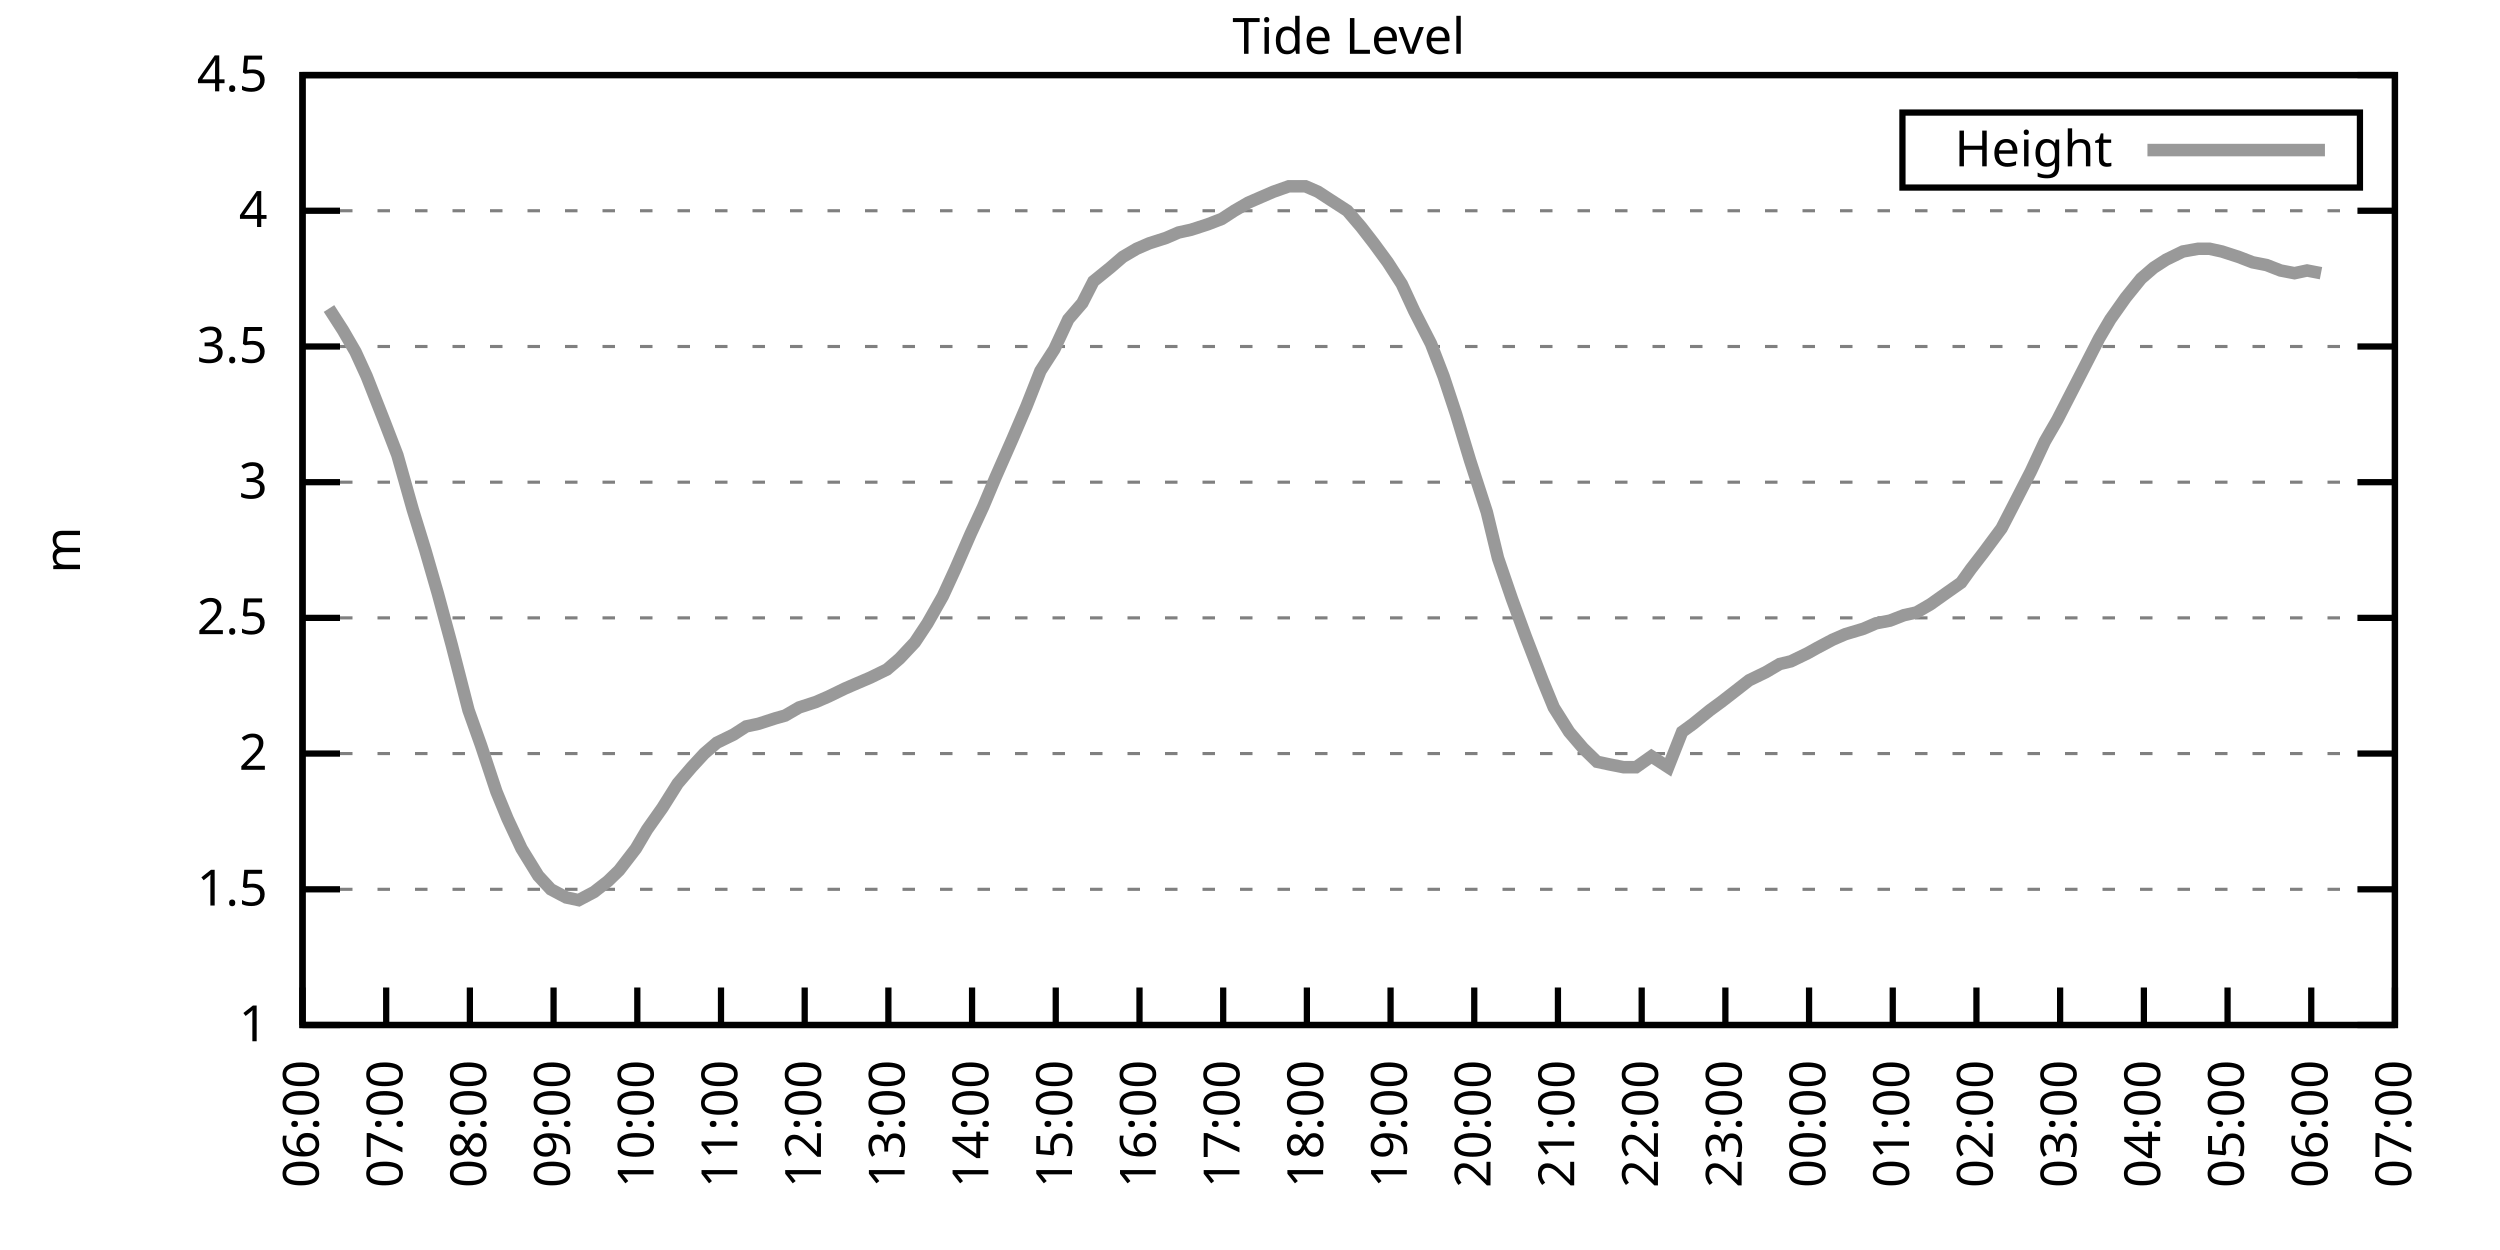
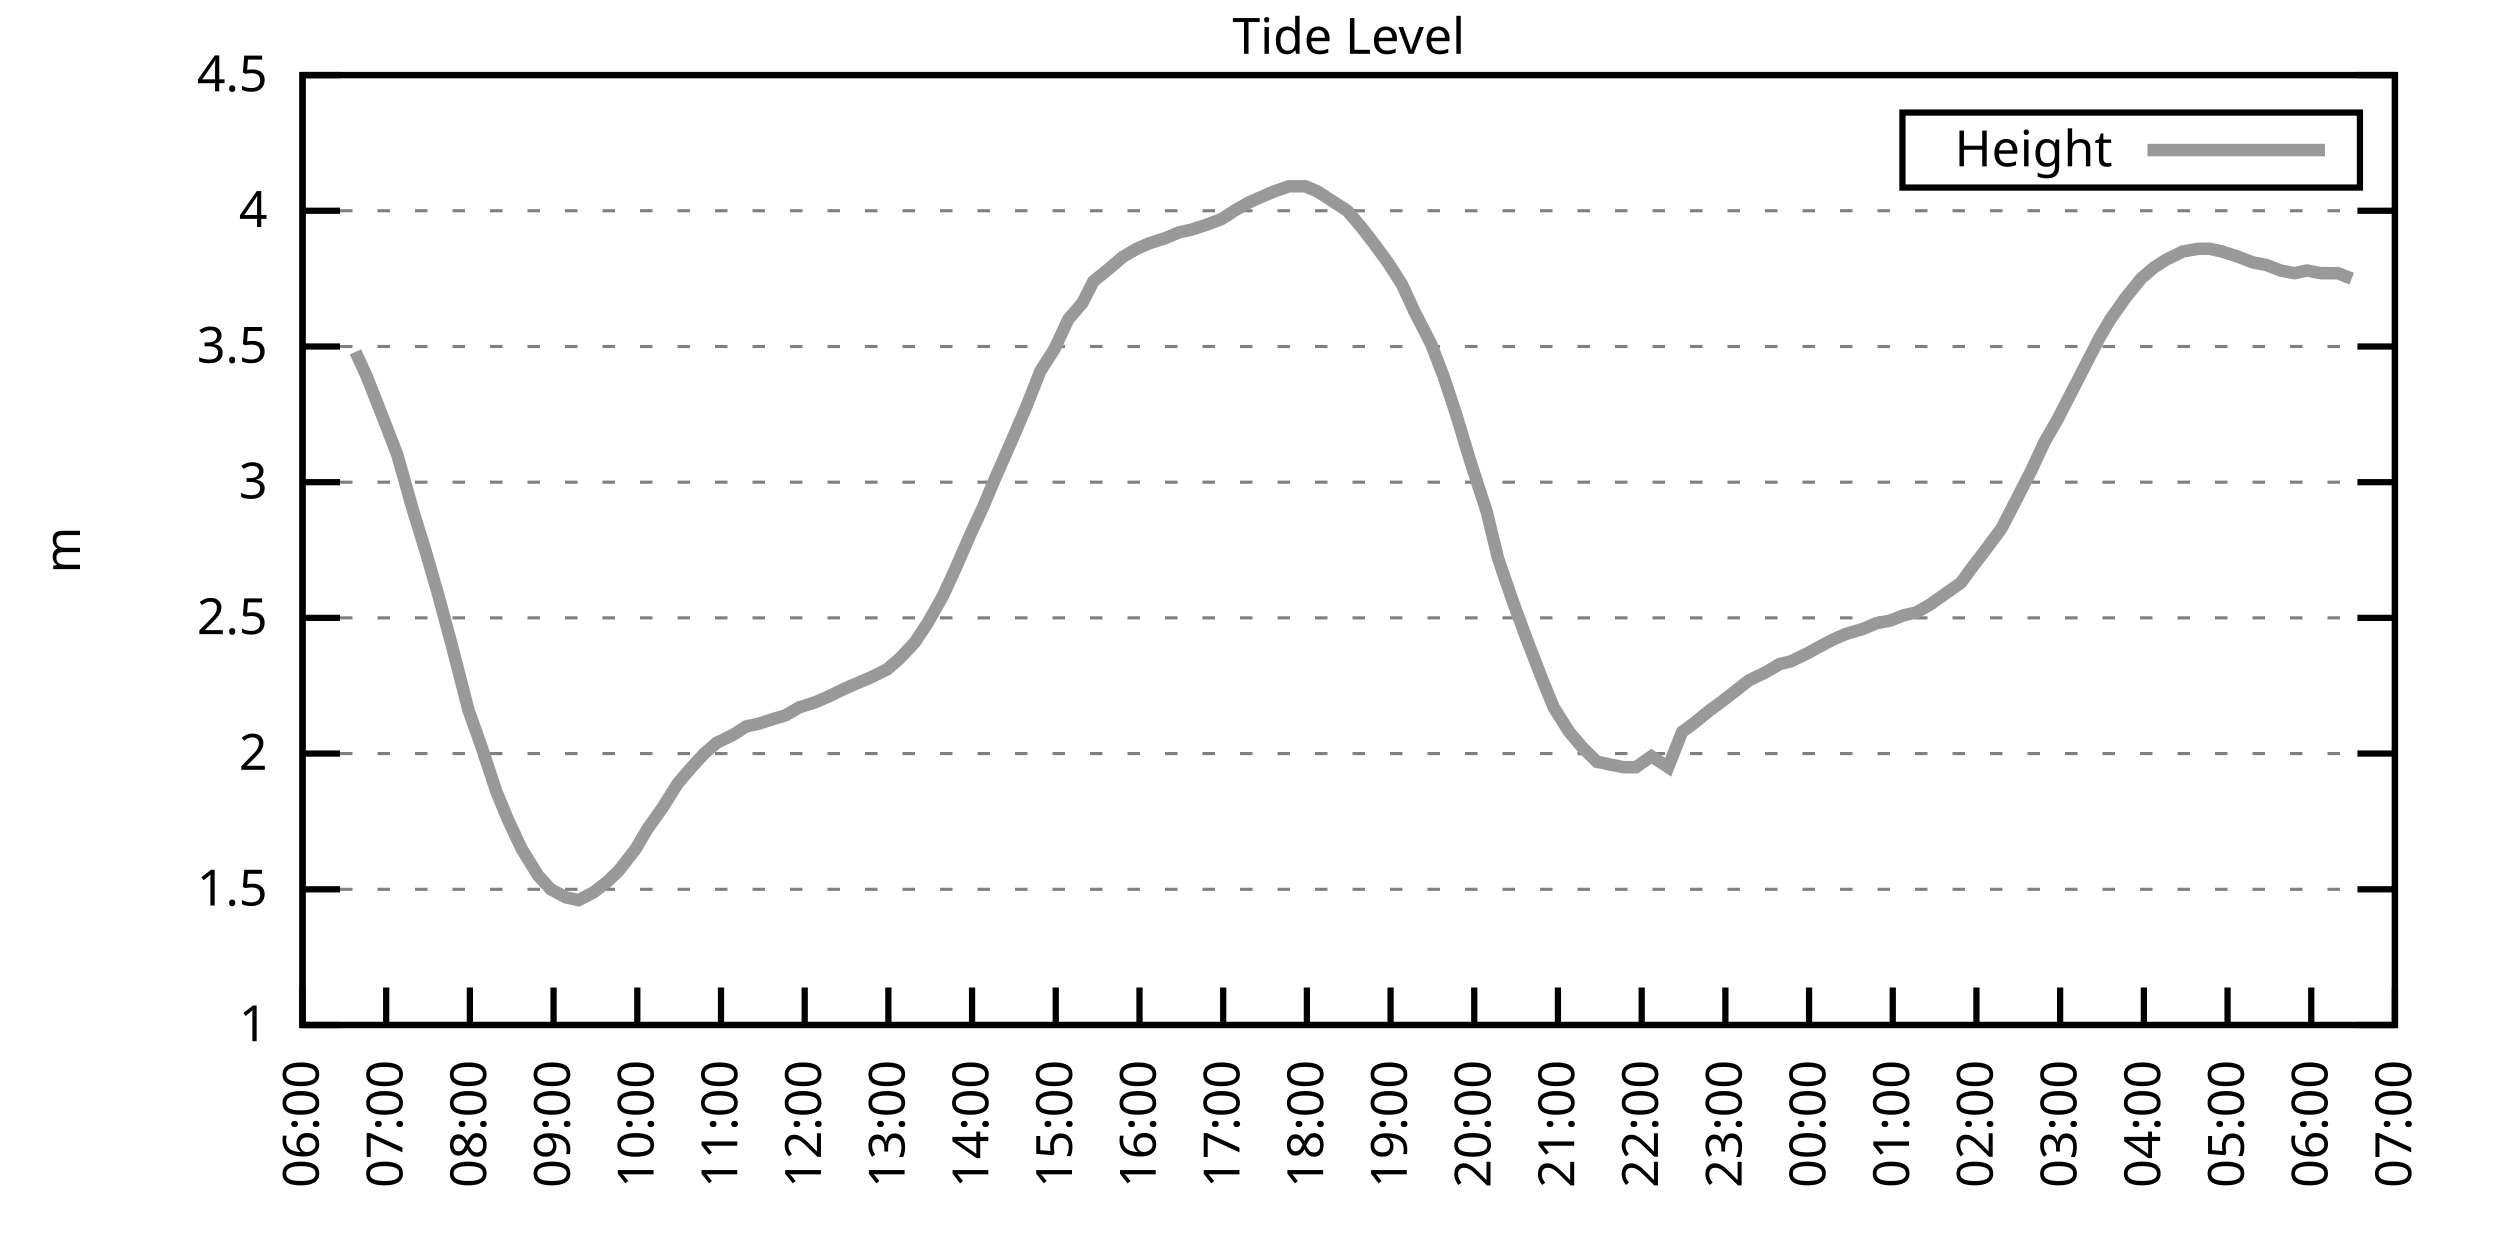
<svg xmlns="http://www.w3.org/2000/svg" xmlns:xlink="http://www.w3.org/1999/xlink" width="400" height="200" viewBox="0 0 400 200">
  <g id="gnuplot_canvas">
    <rect x="0" y="0" width="400" height="200" fill="none" />
    <defs>
      <circle id="gpDot" r="0.5" stroke-width="0.5" stroke="currentColor" />
      <path id="gpPt0" stroke-width="0.333" stroke="currentColor" d="M-1,0 h2 M0,-1 v2" />
      <path id="gpPt1" stroke-width="0.333" stroke="currentColor" d="M-1,-1 L1,1 M1,-1 L-1,1" />
      <path id="gpPt2" stroke-width="0.333" stroke="currentColor" d="M-1,0 L1,0 M0,-1 L0,1 M-1,-1 L1,1 M-1,1 L1,-1" />
      <rect id="gpPt3" stroke-width="0.333" stroke="currentColor" x="-1" y="-1" width="2" height="2" />
      <rect id="gpPt4" stroke-width="0.333" stroke="currentColor" fill="currentColor" x="-1" y="-1" width="2" height="2" />
      <circle id="gpPt5" stroke-width="0.333" stroke="currentColor" cx="0" cy="0" r="1" />
      <use xlink:href="#gpPt5" id="gpPt6" fill="currentColor" stroke="none" />
      <path id="gpPt7" stroke-width="0.333" stroke="currentColor" d="M0,-1.33 L-1.33,0.67 L1.33,0.67 z" />
      <use xlink:href="#gpPt7" id="gpPt8" fill="currentColor" stroke="none" />
      <use xlink:href="#gpPt7" id="gpPt9" stroke="currentColor" transform="rotate(180)" />
      <use xlink:href="#gpPt9" id="gpPt10" fill="currentColor" stroke="none" />
      <use xlink:href="#gpPt3" id="gpPt11" stroke="currentColor" transform="rotate(45)" />
      <use xlink:href="#gpPt11" id="gpPt12" fill="currentColor" stroke="none" />
      <path id="gpPt13" stroke-width="0.333" stroke="currentColor" d="M0,1.330 L1.265,0.411 L0.782,-1.067 L-0.782,-1.076 L-1.265,0.411 z" />
      <use xlink:href="#gpPt13" id="gpPt14" fill="currentColor" stroke="none" />
      <filter id="textbox" filterUnits="objectBoundingBox" x="0" y="0" height="1" width="1">
        <feFlood flood-color="white" flood-opacity="1" result="bgnd" />
        <feComposite in="SourceGraphic" in2="bgnd" operator="atop" />
      </filter>
      <filter id="greybox" filterUnits="objectBoundingBox" x="0" y="0" height="1" width="1">
        <feFlood flood-color="lightgrey" flood-opacity="1" result="grey" />
        <feComposite in="SourceGraphic" in2="grey" operator="atop" />
      </filter>
    </defs>
    <g fill="none" color="white" stroke="currentColor" stroke-width="1.00" stroke-linecap="butt" stroke-linejoin="miter">
</g>
    <g fill="none" color="black" stroke="currentColor" stroke-width="1.00" stroke-linecap="butt" stroke-linejoin="miter">
      <g stroke="none" shape-rendering="crispEdges">
        <polygon fill="rgb(255, 255, 255)" points="48.40,164.00 383.18,164.00 383.18,12.02 48.40,12.02 " />
      </g>
    </g>
    <g fill="none" color="black" stroke="currentColor" stroke-width="1.00" stroke-linecap="butt" stroke-linejoin="miter">
</g>
    <g fill="none" color="black" stroke="black" stroke-width="0.50" stroke-linecap="butt" stroke-linejoin="miter">
</g>
    <g fill="none" color="gray" stroke="currentColor" stroke-width="0.50" stroke-linecap="butt" stroke-linejoin="miter">
      <path stroke="gray" stroke-dasharray="2,4" class="gridline" d="M48.40,164.00 L383.19,164.00  " />
    </g>
    <g fill="none" color="gray" stroke="gray" stroke-width="1.00" stroke-linecap="butt" stroke-linejoin="miter">
</g>
    <g fill="none" color="black" stroke="currentColor" stroke-width="1.00" stroke-linecap="butt" stroke-linejoin="miter">
      <path stroke="black" d="M48.40,164.00 L54.40,164.00 M383.19,164.00 L377.19,164.00  " />
      <g transform="translate(42.80,166.60)" stroke="none" fill="black" font-family="Sans" font-size="8.00" text-anchor="end">
        <text>
          <tspan font-family="Sans"> 1</tspan>
        </text>
      </g>
    </g>
    <g fill="none" color="black" stroke="currentColor" stroke-width="1.00" stroke-linecap="butt" stroke-linejoin="miter">
</g>
    <g fill="none" color="black" stroke="black" stroke-width="0.50" stroke-linecap="butt" stroke-linejoin="miter">
</g>
    <g fill="none" color="gray" stroke="currentColor" stroke-width="0.50" stroke-linecap="butt" stroke-linejoin="miter">
      <path stroke="gray" stroke-dasharray="2,4" class="gridline" d="M48.40,142.29 L383.19,142.29  " />
    </g>
    <g fill="none" color="gray" stroke="gray" stroke-width="1.00" stroke-linecap="butt" stroke-linejoin="miter">
</g>
    <g fill="none" color="black" stroke="currentColor" stroke-width="1.00" stroke-linecap="butt" stroke-linejoin="miter">
      <path stroke="black" d="M48.40,142.29 L54.40,142.29 M383.19,142.29 L377.19,142.29  " />
      <g transform="translate(42.80,144.89)" stroke="none" fill="black" font-family="Sans" font-size="8.00" text-anchor="end">
        <text>
          <tspan font-family="Sans"> 1.5</tspan>
        </text>
      </g>
    </g>
    <g fill="none" color="black" stroke="currentColor" stroke-width="1.00" stroke-linecap="butt" stroke-linejoin="miter">
</g>
    <g fill="none" color="black" stroke="black" stroke-width="0.50" stroke-linecap="butt" stroke-linejoin="miter">
</g>
    <g fill="none" color="gray" stroke="currentColor" stroke-width="0.50" stroke-linecap="butt" stroke-linejoin="miter">
      <path stroke="gray" stroke-dasharray="2,4" class="gridline" d="M48.40,120.57 L383.19,120.57  " />
    </g>
    <g fill="none" color="gray" stroke="gray" stroke-width="1.00" stroke-linecap="butt" stroke-linejoin="miter">
</g>
    <g fill="none" color="black" stroke="currentColor" stroke-width="1.00" stroke-linecap="butt" stroke-linejoin="miter">
      <path stroke="black" d="M48.40,120.57 L54.40,120.57 M383.19,120.57 L377.19,120.57  " />
      <g transform="translate(42.80,123.17)" stroke="none" fill="black" font-family="Sans" font-size="8.00" text-anchor="end">
        <text>
          <tspan font-family="Sans"> 2</tspan>
        </text>
      </g>
    </g>
    <g fill="none" color="black" stroke="currentColor" stroke-width="1.00" stroke-linecap="butt" stroke-linejoin="miter">
</g>
    <g fill="none" color="black" stroke="black" stroke-width="0.50" stroke-linecap="butt" stroke-linejoin="miter">
</g>
    <g fill="none" color="gray" stroke="currentColor" stroke-width="0.50" stroke-linecap="butt" stroke-linejoin="miter">
      <path stroke="gray" stroke-dasharray="2,4" class="gridline" d="M48.40,98.86 L383.19,98.86  " />
    </g>
    <g fill="none" color="gray" stroke="gray" stroke-width="1.00" stroke-linecap="butt" stroke-linejoin="miter">
</g>
    <g fill="none" color="black" stroke="currentColor" stroke-width="1.00" stroke-linecap="butt" stroke-linejoin="miter">
      <path stroke="black" d="M48.40,98.86 L54.40,98.86 M383.19,98.86 L377.19,98.86  " />
      <g transform="translate(42.80,101.46)" stroke="none" fill="black" font-family="Sans" font-size="8.00" text-anchor="end">
        <text>
          <tspan font-family="Sans"> 2.5</tspan>
        </text>
      </g>
    </g>
    <g fill="none" color="black" stroke="currentColor" stroke-width="1.00" stroke-linecap="butt" stroke-linejoin="miter">
</g>
    <g fill="none" color="black" stroke="black" stroke-width="0.50" stroke-linecap="butt" stroke-linejoin="miter">
</g>
    <g fill="none" color="gray" stroke="currentColor" stroke-width="0.50" stroke-linecap="butt" stroke-linejoin="miter">
      <path stroke="gray" stroke-dasharray="2,4" class="gridline" d="M48.40,77.15 L383.19,77.15  " />
    </g>
    <g fill="none" color="gray" stroke="gray" stroke-width="1.00" stroke-linecap="butt" stroke-linejoin="miter">
</g>
    <g fill="none" color="black" stroke="currentColor" stroke-width="1.00" stroke-linecap="butt" stroke-linejoin="miter">
      <path stroke="black" d="M48.40,77.15 L54.40,77.15 M383.19,77.15 L377.19,77.15  " />
      <g transform="translate(42.80,79.75)" stroke="none" fill="black" font-family="Sans" font-size="8.00" text-anchor="end">
        <text>
          <tspan font-family="Sans"> 3</tspan>
        </text>
      </g>
    </g>
    <g fill="none" color="black" stroke="currentColor" stroke-width="1.00" stroke-linecap="butt" stroke-linejoin="miter">
</g>
    <g fill="none" color="black" stroke="black" stroke-width="0.50" stroke-linecap="butt" stroke-linejoin="miter">
</g>
    <g fill="none" color="gray" stroke="currentColor" stroke-width="0.50" stroke-linecap="butt" stroke-linejoin="miter">
      <path stroke="gray" stroke-dasharray="2,4" class="gridline" d="M48.40,55.44 L383.19,55.44  " />
    </g>
    <g fill="none" color="gray" stroke="gray" stroke-width="1.00" stroke-linecap="butt" stroke-linejoin="miter">
</g>
    <g fill="none" color="black" stroke="currentColor" stroke-width="1.00" stroke-linecap="butt" stroke-linejoin="miter">
      <path stroke="black" d="M48.40,55.44 L54.40,55.44 M383.19,55.44 L377.19,55.44  " />
      <g transform="translate(42.80,58.04)" stroke="none" fill="black" font-family="Sans" font-size="8.00" text-anchor="end">
        <text>
          <tspan font-family="Sans"> 3.5</tspan>
        </text>
      </g>
    </g>
    <g fill="none" color="black" stroke="currentColor" stroke-width="1.00" stroke-linecap="butt" stroke-linejoin="miter">
</g>
    <g fill="none" color="black" stroke="black" stroke-width="0.50" stroke-linecap="butt" stroke-linejoin="miter">
</g>
    <g fill="none" color="gray" stroke="currentColor" stroke-width="0.50" stroke-linecap="butt" stroke-linejoin="miter">
      <path stroke="gray" stroke-dasharray="2,4" class="gridline" d="M48.40,33.72 L383.19,33.72  " />
    </g>
    <g fill="none" color="gray" stroke="gray" stroke-width="1.00" stroke-linecap="butt" stroke-linejoin="miter">
</g>
    <g fill="none" color="black" stroke="currentColor" stroke-width="1.00" stroke-linecap="butt" stroke-linejoin="miter">
      <path stroke="black" d="M48.40,33.72 L54.40,33.72 M383.19,33.72 L377.19,33.72  " />
      <g transform="translate(42.80,36.32)" stroke="none" fill="black" font-family="Sans" font-size="8.00" text-anchor="end">
        <text>
          <tspan font-family="Sans"> 4</tspan>
        </text>
      </g>
    </g>
    <g fill="none" color="black" stroke="currentColor" stroke-width="1.00" stroke-linecap="butt" stroke-linejoin="miter">
</g>
    <g fill="none" color="black" stroke="black" stroke-width="0.50" stroke-linecap="butt" stroke-linejoin="miter">
</g>
    <g fill="none" color="gray" stroke="currentColor" stroke-width="0.50" stroke-linecap="butt" stroke-linejoin="miter">
      <path stroke="gray" stroke-dasharray="2,4" class="gridline" d="M48.40,12.01 L383.19,12.01  " />
    </g>
    <g fill="none" color="gray" stroke="gray" stroke-width="1.00" stroke-linecap="butt" stroke-linejoin="miter">
</g>
    <g fill="none" color="black" stroke="currentColor" stroke-width="1.00" stroke-linecap="butt" stroke-linejoin="miter">
      <path stroke="black" d="M48.40,12.01 L54.40,12.01 M383.19,12.01 L377.19,12.01  " />
      <g transform="translate(42.80,14.61)" stroke="none" fill="black" font-family="Sans" font-size="8.00" text-anchor="end">
        <text>
          <tspan font-family="Sans"> 4.5</tspan>
        </text>
      </g>
    </g>
    <g fill="none" color="black" stroke="currentColor" stroke-width="1.00" stroke-linecap="butt" stroke-linejoin="miter">
      <path stroke="black" d="M48.40,164.00 L48.40,158.00  " />
      <g transform="translate(51.00,169.60) rotate(270.00)" stroke="none" fill="black" font-family="Sans" font-size="8.00" text-anchor="end">
        <text>
          <tspan font-family="Sans">06:00</tspan>
        </text>
      </g>
    </g>
    <g fill="none" color="black" stroke="currentColor" stroke-width="1.00" stroke-linecap="butt" stroke-linejoin="miter">
      <path stroke="black" d="M61.79,164.00 L61.79,158.00  " />
      <g transform="translate(64.39,169.60) rotate(270.00)" stroke="none" fill="black" font-family="Sans" font-size="8.00" text-anchor="end">
        <text>
          <tspan font-family="Sans">07:00</tspan>
        </text>
      </g>
    </g>
    <g fill="none" color="black" stroke="currentColor" stroke-width="1.00" stroke-linecap="butt" stroke-linejoin="miter">
      <path stroke="black" d="M75.18,164.00 L75.18,158.00  " />
      <g transform="translate(77.78,169.60) rotate(270.00)" stroke="none" fill="black" font-family="Sans" font-size="8.00" text-anchor="end">
        <text>
          <tspan font-family="Sans">08:00</tspan>
        </text>
      </g>
    </g>
    <g fill="none" color="black" stroke="currentColor" stroke-width="1.00" stroke-linecap="butt" stroke-linejoin="miter">
      <path stroke="black" d="M88.57,164.00 L88.57,158.00  " />
      <g transform="translate(91.17,169.60) rotate(270.00)" stroke="none" fill="black" font-family="Sans" font-size="8.00" text-anchor="end">
        <text>
          <tspan font-family="Sans">09:00</tspan>
        </text>
      </g>
    </g>
    <g fill="none" color="black" stroke="currentColor" stroke-width="1.00" stroke-linecap="butt" stroke-linejoin="miter">
      <path stroke="black" d="M101.97,164.00 L101.97,158.00  " />
      <g transform="translate(104.57,169.60) rotate(270.00)" stroke="none" fill="black" font-family="Sans" font-size="8.00" text-anchor="end">
        <text>
          <tspan font-family="Sans">10:00</tspan>
        </text>
      </g>
    </g>
    <g fill="none" color="black" stroke="currentColor" stroke-width="1.00" stroke-linecap="butt" stroke-linejoin="miter">
      <path stroke="black" d="M115.36,164.00 L115.36,158.00  " />
      <g transform="translate(117.96,169.60) rotate(270.00)" stroke="none" fill="black" font-family="Sans" font-size="8.00" text-anchor="end">
        <text>
          <tspan font-family="Sans">11:00</tspan>
        </text>
      </g>
    </g>
    <g fill="none" color="black" stroke="currentColor" stroke-width="1.00" stroke-linecap="butt" stroke-linejoin="miter">
      <path stroke="black" d="M128.75,164.00 L128.75,158.00  " />
      <g transform="translate(131.35,169.60) rotate(270.00)" stroke="none" fill="black" font-family="Sans" font-size="8.00" text-anchor="end">
        <text>
          <tspan font-family="Sans">12:00</tspan>
        </text>
      </g>
    </g>
    <g fill="none" color="black" stroke="currentColor" stroke-width="1.00" stroke-linecap="butt" stroke-linejoin="miter">
      <path stroke="black" d="M142.14,164.00 L142.14,158.00  " />
      <g transform="translate(144.74,169.60) rotate(270.00)" stroke="none" fill="black" font-family="Sans" font-size="8.00" text-anchor="end">
        <text>
          <tspan font-family="Sans">13:00</tspan>
        </text>
      </g>
    </g>
    <g fill="none" color="black" stroke="currentColor" stroke-width="1.00" stroke-linecap="butt" stroke-linejoin="miter">
      <path stroke="black" d="M155.53,164.00 L155.53,158.00  " />
      <g transform="translate(158.13,169.60) rotate(270.00)" stroke="none" fill="black" font-family="Sans" font-size="8.00" text-anchor="end">
        <text>
          <tspan font-family="Sans">14:00</tspan>
        </text>
      </g>
    </g>
    <g fill="none" color="black" stroke="currentColor" stroke-width="1.00" stroke-linecap="butt" stroke-linejoin="miter">
      <path stroke="black" d="M168.92,164.00 L168.92,158.00  " />
      <g transform="translate(171.52,169.60) rotate(270.00)" stroke="none" fill="black" font-family="Sans" font-size="8.00" text-anchor="end">
        <text>
          <tspan font-family="Sans">15:00</tspan>
        </text>
      </g>
    </g>
    <g fill="none" color="black" stroke="currentColor" stroke-width="1.00" stroke-linecap="butt" stroke-linejoin="miter">
      <path stroke="black" d="M182.32,164.00 L182.32,158.00  " />
      <g transform="translate(184.92,169.60) rotate(270.00)" stroke="none" fill="black" font-family="Sans" font-size="8.00" text-anchor="end">
        <text>
          <tspan font-family="Sans">16:00</tspan>
        </text>
      </g>
    </g>
    <g fill="none" color="black" stroke="currentColor" stroke-width="1.00" stroke-linecap="butt" stroke-linejoin="miter">
      <path stroke="black" d="M195.71,164.00 L195.71,158.00  " />
      <g transform="translate(198.31,169.60) rotate(270.00)" stroke="none" fill="black" font-family="Sans" font-size="8.00" text-anchor="end">
        <text>
          <tspan font-family="Sans">17:00</tspan>
        </text>
      </g>
    </g>
    <g fill="none" color="black" stroke="currentColor" stroke-width="1.00" stroke-linecap="butt" stroke-linejoin="miter">
      <path stroke="black" d="M209.10,164.00 L209.10,158.00  " />
      <g transform="translate(211.70,169.60) rotate(270.00)" stroke="none" fill="black" font-family="Sans" font-size="8.00" text-anchor="end">
        <text>
          <tspan font-family="Sans">18:00</tspan>
        </text>
      </g>
    </g>
    <g fill="none" color="black" stroke="currentColor" stroke-width="1.00" stroke-linecap="butt" stroke-linejoin="miter">
      <path stroke="black" d="M222.49,164.00 L222.49,158.00  " />
      <g transform="translate(225.09,169.60) rotate(270.00)" stroke="none" fill="black" font-family="Sans" font-size="8.00" text-anchor="end">
        <text>
          <tspan font-family="Sans">19:00</tspan>
        </text>
      </g>
    </g>
    <g fill="none" color="black" stroke="currentColor" stroke-width="1.00" stroke-linecap="butt" stroke-linejoin="miter">
      <path stroke="black" d="M235.88,164.00 L235.88,158.00  " />
      <g transform="translate(238.48,169.60) rotate(270.00)" stroke="none" fill="black" font-family="Sans" font-size="8.00" text-anchor="end">
        <text>
          <tspan font-family="Sans">20:00</tspan>
        </text>
      </g>
    </g>
    <g fill="none" color="black" stroke="currentColor" stroke-width="1.00" stroke-linecap="butt" stroke-linejoin="miter">
      <path stroke="black" d="M249.27,164.00 L249.27,158.00  " />
      <g transform="translate(251.87,169.60) rotate(270.00)" stroke="none" fill="black" font-family="Sans" font-size="8.00" text-anchor="end">
        <text>
          <tspan font-family="Sans">21:00</tspan>
        </text>
      </g>
    </g>
    <g fill="none" color="black" stroke="currentColor" stroke-width="1.00" stroke-linecap="butt" stroke-linejoin="miter">
      <path stroke="black" d="M262.67,164.00 L262.67,158.00  " />
      <g transform="translate(265.27,169.60) rotate(270.00)" stroke="none" fill="black" font-family="Sans" font-size="8.00" text-anchor="end">
        <text>
          <tspan font-family="Sans">22:00</tspan>
        </text>
      </g>
    </g>
    <g fill="none" color="black" stroke="currentColor" stroke-width="1.00" stroke-linecap="butt" stroke-linejoin="miter">
      <path stroke="black" d="M276.06,164.00 L276.06,158.00  " />
      <g transform="translate(278.66,169.60) rotate(270.00)" stroke="none" fill="black" font-family="Sans" font-size="8.00" text-anchor="end">
        <text>
          <tspan font-family="Sans">23:00</tspan>
        </text>
      </g>
    </g>
    <g fill="none" color="black" stroke="currentColor" stroke-width="1.00" stroke-linecap="butt" stroke-linejoin="miter">
      <path stroke="black" d="M289.45,164.00 L289.45,158.00  " />
      <g transform="translate(292.05,169.60) rotate(270.00)" stroke="none" fill="black" font-family="Sans" font-size="8.00" text-anchor="end">
        <text>
          <tspan font-family="Sans">00:00</tspan>
        </text>
      </g>
    </g>
    <g fill="none" color="black" stroke="currentColor" stroke-width="1.00" stroke-linecap="butt" stroke-linejoin="miter">
      <path stroke="black" d="M302.84,164.00 L302.84,158.00  " />
      <g transform="translate(305.44,169.60) rotate(270.00)" stroke="none" fill="black" font-family="Sans" font-size="8.00" text-anchor="end">
        <text>
          <tspan font-family="Sans">01:00</tspan>
        </text>
      </g>
    </g>
    <g fill="none" color="black" stroke="currentColor" stroke-width="1.00" stroke-linecap="butt" stroke-linejoin="miter">
      <path stroke="black" d="M316.23,164.00 L316.23,158.00  " />
      <g transform="translate(318.83,169.60) rotate(270.00)" stroke="none" fill="black" font-family="Sans" font-size="8.00" text-anchor="end">
        <text>
          <tspan font-family="Sans">02:00</tspan>
        </text>
      </g>
    </g>
    <g fill="none" color="black" stroke="currentColor" stroke-width="1.00" stroke-linecap="butt" stroke-linejoin="miter">
      <path stroke="black" d="M329.62,164.00 L329.62,158.00  " />
      <g transform="translate(332.22,169.60) rotate(270.00)" stroke="none" fill="black" font-family="Sans" font-size="8.00" text-anchor="end">
        <text>
          <tspan font-family="Sans">03:00</tspan>
        </text>
      </g>
    </g>
    <g fill="none" color="black" stroke="currentColor" stroke-width="1.00" stroke-linecap="butt" stroke-linejoin="miter">
      <path stroke="black" d="M343.02,164.00 L343.02,158.00  " />
      <g transform="translate(345.62,169.60) rotate(270.00)" stroke="none" fill="black" font-family="Sans" font-size="8.00" text-anchor="end">
        <text>
          <tspan font-family="Sans">04:00</tspan>
        </text>
      </g>
    </g>
    <g fill="none" color="black" stroke="currentColor" stroke-width="1.00" stroke-linecap="butt" stroke-linejoin="miter">
      <path stroke="black" d="M356.41,164.00 L356.41,158.00  " />
      <g transform="translate(359.01,169.60) rotate(270.00)" stroke="none" fill="black" font-family="Sans" font-size="8.00" text-anchor="end">
        <text>
          <tspan font-family="Sans">05:00</tspan>
        </text>
      </g>
    </g>
    <g fill="none" color="black" stroke="currentColor" stroke-width="1.00" stroke-linecap="butt" stroke-linejoin="miter">
      <path stroke="black" d="M369.80,164.00 L369.80,158.00  " />
      <g transform="translate(372.40,169.60) rotate(270.00)" stroke="none" fill="black" font-family="Sans" font-size="8.00" text-anchor="end">
        <text>
          <tspan font-family="Sans">06:00</tspan>
        </text>
      </g>
    </g>
    <g fill="none" color="black" stroke="currentColor" stroke-width="1.00" stroke-linecap="butt" stroke-linejoin="miter">
      <path stroke="black" d="M383.19,164.00 L383.19,158.00  " />
      <g transform="translate(385.79,169.60) rotate(270.00)" stroke="none" fill="black" font-family="Sans" font-size="8.00" text-anchor="end">
        <text>
          <tspan font-family="Sans">07:00</tspan>
        </text>
      </g>
    </g>
    <g fill="none" color="black" stroke="currentColor" stroke-width="1.00" stroke-linecap="butt" stroke-linejoin="miter">
</g>
    <g fill="none" color="black" stroke="currentColor" stroke-width="1.00" stroke-linecap="butt" stroke-linejoin="miter">
      <path stroke="black" d="M48.40,12.01 L48.40,164.00 L383.19,164.00 L383.19,12.01 L48.40,12.01 Z  " />
    </g>
    <g fill="none" color="black" stroke="currentColor" stroke-width="1.00" stroke-linecap="butt" stroke-linejoin="miter">
</g>
    <g fill="none" color="black" stroke="currentColor" stroke-width="1.00" stroke-linecap="butt" stroke-linejoin="miter">
      <path stroke="black" d="M304.39,30.01 L304.39,18.01 L377.59,18.01 L377.59,30.01 L304.39,30.01 Z  " />
    </g>
    <g id="Tide_level_plot_1">
      <g fill="none" color="white" stroke="black" stroke-width="2.00" stroke-linecap="butt" stroke-linejoin="miter">
</g>
      <g fill="none" color="black" stroke="currentColor" stroke-width="2.00" stroke-linecap="butt" stroke-linejoin="miter">
        <g transform="translate(337.99,26.61)" stroke="none" fill="black" font-family="Sans" font-size="8.00" text-anchor="end">
          <text>
            <tspan font-family="Sans">Height</tspan>
          </text>
        </g>
      </g>
      <g fill="none" color="black" stroke="currentColor" stroke-width="2.00" stroke-linecap="butt" stroke-linejoin="miter">
-         <path stroke="rgb(153, 153, 153)" d="M343.59,24.01 L371.99,24.01 M52.64,49.36 L54.87,52.83 L56.88,56.30 L58.67,60.21 L61.57,67.59 L63.58,72.81   L66.03,81.49 L68.04,88.00 L70.05,94.95 L72.28,103.20 L74.96,113.63 L76.97,119.27 L79.42,126.65 L81.21,131.00   L83.44,135.77 L86.12,140.12 L88.13,142.29 L90.58,143.59 L92.59,144.02 L95.05,142.72 L97.28,140.98 L99.06,139.25   L101.74,135.77 L103.53,132.73 L105.98,129.26 L108.44,125.35 L110.67,122.75 L112.68,120.57 L114.69,118.84 L117.37,117.53   L119.38,116.23 L121.38,115.80 L124.06,114.93 L125.62,114.49 L127.86,113.19 L130.54,112.32 L132.54,111.45 L135.22,110.15   L137.23,109.28 L139.24,108.42 L141.92,107.11 L143.93,105.38 L146.38,102.77 L148.39,99.73 L150.85,95.39 L152.85,91.04   L155.31,85.40 L157.32,81.06 L159.33,76.28 L162.01,70.20 L164.24,64.99 L166.47,59.34 L168.70,55.87 L170.93,51.09   L173.17,48.49 L174.95,45.01 L177.63,42.84 L179.64,41.11 L181.87,39.80 L183.88,38.93 L186.56,38.07 L188.57,37.20   L190.57,36.76 L193.25,35.89 L195.48,35.03 L197.49,33.72 L199.73,32.42 L201.73,31.55 L203.74,30.68 L206.20,29.81   L208.88,29.81 L210.88,30.68 L212.89,31.99 L215.57,33.72 L217.80,36.33 L219.81,38.93 L222.04,41.97 L224.28,45.45   L226.29,49.79 L228.96,55.00 L230.97,60.21 L232.98,66.29 L235.21,73.67 L237.89,81.93 L239.68,89.31 L241.91,95.82   L244.14,101.90 L246.82,108.85 L248.60,113.19 L251.06,117.10 L253.29,119.71 L255.52,121.88 L257.53,122.31 L259.76,122.75   L261.77,122.75 L264.23,121.01 L266.91,122.75 L269.14,117.10 L270.92,115.80 L273.60,113.63 L275.39,112.32 L277.62,110.59   L279.85,108.85 L282.53,107.55 L284.76,106.24 L286.55,105.81 L289.23,104.51 L290.79,103.64 L293.24,102.34 L295.25,101.47   L298.15,100.60 L300.16,99.73 L302.39,99.30 L304.63,98.43 L306.63,97.99 L308.87,96.69 L311.32,94.95 L313.78,93.22   L315.34,91.04 L317.35,88.44 L320.25,84.53 L322.04,81.06 L324.94,75.41 L327.17,70.63 L329.18,67.16 L330.96,63.69   L333.42,58.91 L335.87,54.13 L337.66,51.09 L340.11,47.62 L342.57,44.58 L344.58,42.84 L346.59,41.54 L349.26,40.24   L351.72,39.80 L353.51,39.80 L355.51,40.24 L358.19,41.11 L360.42,41.97 L362.66,42.41 L364.89,43.28 L367.12,43.71   L369.13,43.28 L371.36,43.71  " />
+         <path stroke="rgb(153, 153, 153)" d="M343.59,24.01 L371.99,24.01 M56.88,56.30 L58.67,60.21 L61.57,67.59 L63.58,72.81 L66.03,81.49 L68.04,88.00   L70.05,94.95 L72.28,103.20 L74.96,113.63 L76.97,119.27 L79.42,126.65 L81.21,131.00 L83.44,135.77 L86.12,140.12   L88.13,142.29 L90.58,143.59 L92.59,144.02 L95.05,142.72 L97.28,140.98 L99.06,139.25 L101.74,135.77 L103.53,132.73   L105.98,129.26 L108.44,125.35 L110.67,122.75 L112.68,120.57 L114.69,118.84 L117.37,117.53 L119.38,116.23 L121.38,115.80   L124.06,114.93 L125.62,114.49 L127.86,113.19 L130.54,112.32 L132.54,111.45 L135.22,110.15 L137.23,109.28 L139.24,108.42   L141.92,107.11 L143.93,105.38 L146.38,102.77 L148.39,99.73 L150.85,95.39 L152.85,91.04 L155.31,85.40 L157.32,81.06   L159.33,76.28 L162.01,70.20 L164.24,64.99 L166.47,59.34 L168.70,55.87 L170.93,51.09 L173.17,48.49 L174.95,45.01   L177.63,42.84 L179.64,41.11 L181.87,39.80 L183.88,38.93 L186.56,38.07 L188.57,37.20 L190.57,36.76 L193.25,35.89   L195.48,35.03 L197.49,33.72 L199.73,32.42 L201.73,31.55 L203.74,30.68 L206.20,29.81 L208.88,29.81 L210.88,30.68   L212.89,31.99 L215.57,33.72 L217.80,36.33 L219.81,38.93 L222.04,41.97 L224.28,45.45 L226.29,49.79 L228.96,55.00   L230.97,60.21 L232.98,66.29 L235.21,73.67 L237.89,81.93 L239.68,89.31 L241.91,95.82 L244.14,101.90 L246.82,108.85   L248.60,113.19 L251.06,117.10 L253.29,119.71 L255.52,121.88 L257.53,122.31 L259.76,122.75 L261.77,122.75 L264.23,121.01   L266.91,122.75 L269.14,117.10 L270.92,115.80 L273.60,113.63 L275.39,112.32 L277.62,110.59 L279.85,108.85 L282.53,107.55   L284.76,106.24 L286.55,105.81 L289.23,104.51 L290.79,103.64 L293.24,102.34 L295.25,101.47 L298.15,100.60 L300.16,99.73   L302.39,99.30 L304.63,98.43 L306.63,97.99 L308.87,96.69 L311.32,94.95 L313.78,93.22 L315.34,91.04 L317.35,88.44   L320.25,84.53 L322.04,81.06 L324.94,75.41 L327.17,70.63 L329.18,67.16 L330.96,63.69 L333.42,58.91 L335.87,54.13   L337.66,51.09 L340.11,47.62 L342.57,44.58 L344.58,42.84 L346.59,41.54 L349.26,40.24 L351.72,39.80 L353.51,39.80   L355.51,40.24 L358.19,41.11 L360.42,41.97 L362.66,42.41 L364.89,43.28 L367.12,43.71 L369.13,43.28 L371.36,43.71   L374.04,43.71 L376.27,44.58  " />
      </g>
    </g>
    <g fill="none" color="black" stroke="currentColor" stroke-width="2.00" stroke-linecap="butt" stroke-linejoin="miter">
</g>
    <g fill="none" color="black" stroke="black" stroke-width="1.00" stroke-linecap="butt" stroke-linejoin="miter">
</g>
    <g fill="none" color="black" stroke="currentColor" stroke-width="1.00" stroke-linecap="butt" stroke-linejoin="miter">
      <path stroke="black" d="M48.40,12.01 L48.40,164.00 L383.19,164.00 L383.19,12.01 L48.40,12.01 Z  " />
      <g transform="translate(12.80,88.01) rotate(270.00)" stroke="none" fill="black" font-family="Sans" font-size="8.00" text-anchor="middle">
        <text>
          <tspan font-family="Sans">m</tspan>
        </text>
      </g>
    </g>
    <g fill="none" color="black" stroke="currentColor" stroke-width="1.00" stroke-linecap="butt" stroke-linejoin="miter">
</g>
    <g fill="none" color="black" stroke="currentColor" stroke-width="1.00" stroke-linecap="butt" stroke-linejoin="miter">
      <g transform="translate(215.79,8.61)" stroke="none" fill="black" font-family="Sans" font-size="8.00" text-anchor="middle">
        <text>
          <tspan font-family="Sans">Tide Level</tspan>
        </text>
      </g>
    </g>
    <g fill="none" color="black" stroke="currentColor" stroke-width="1.00" stroke-linecap="butt" stroke-linejoin="miter">
</g>
  </g>
</svg>
